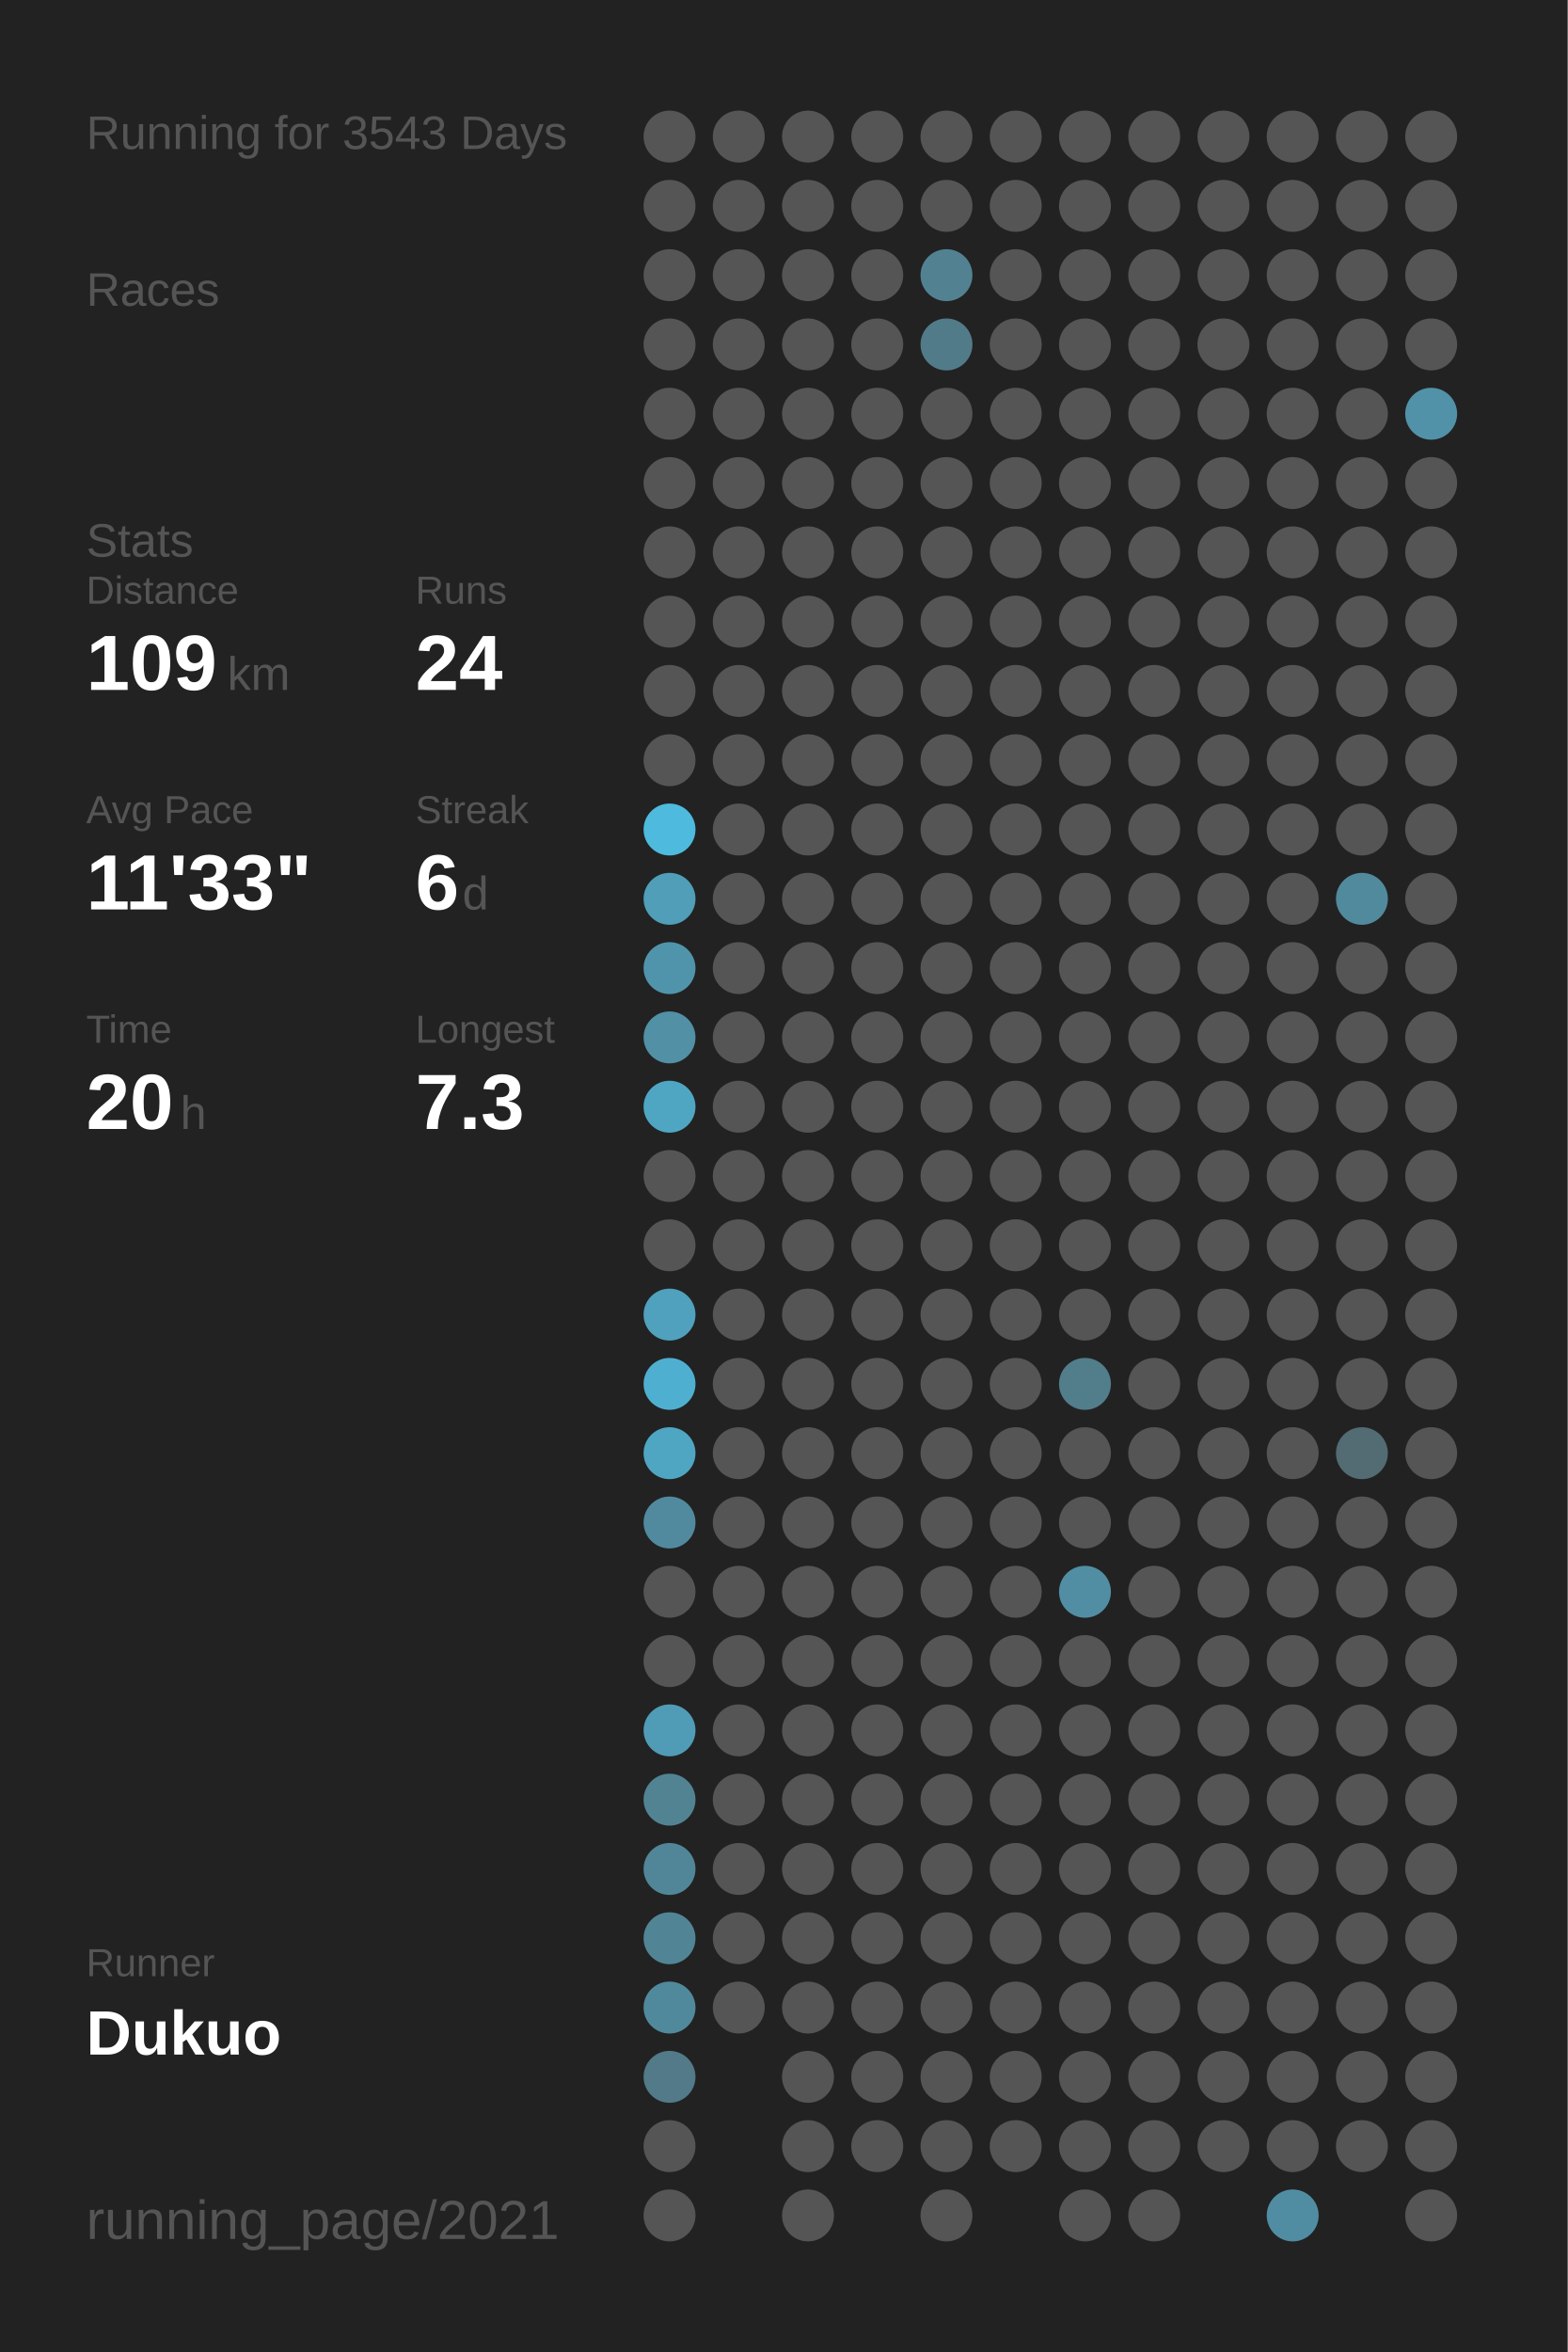
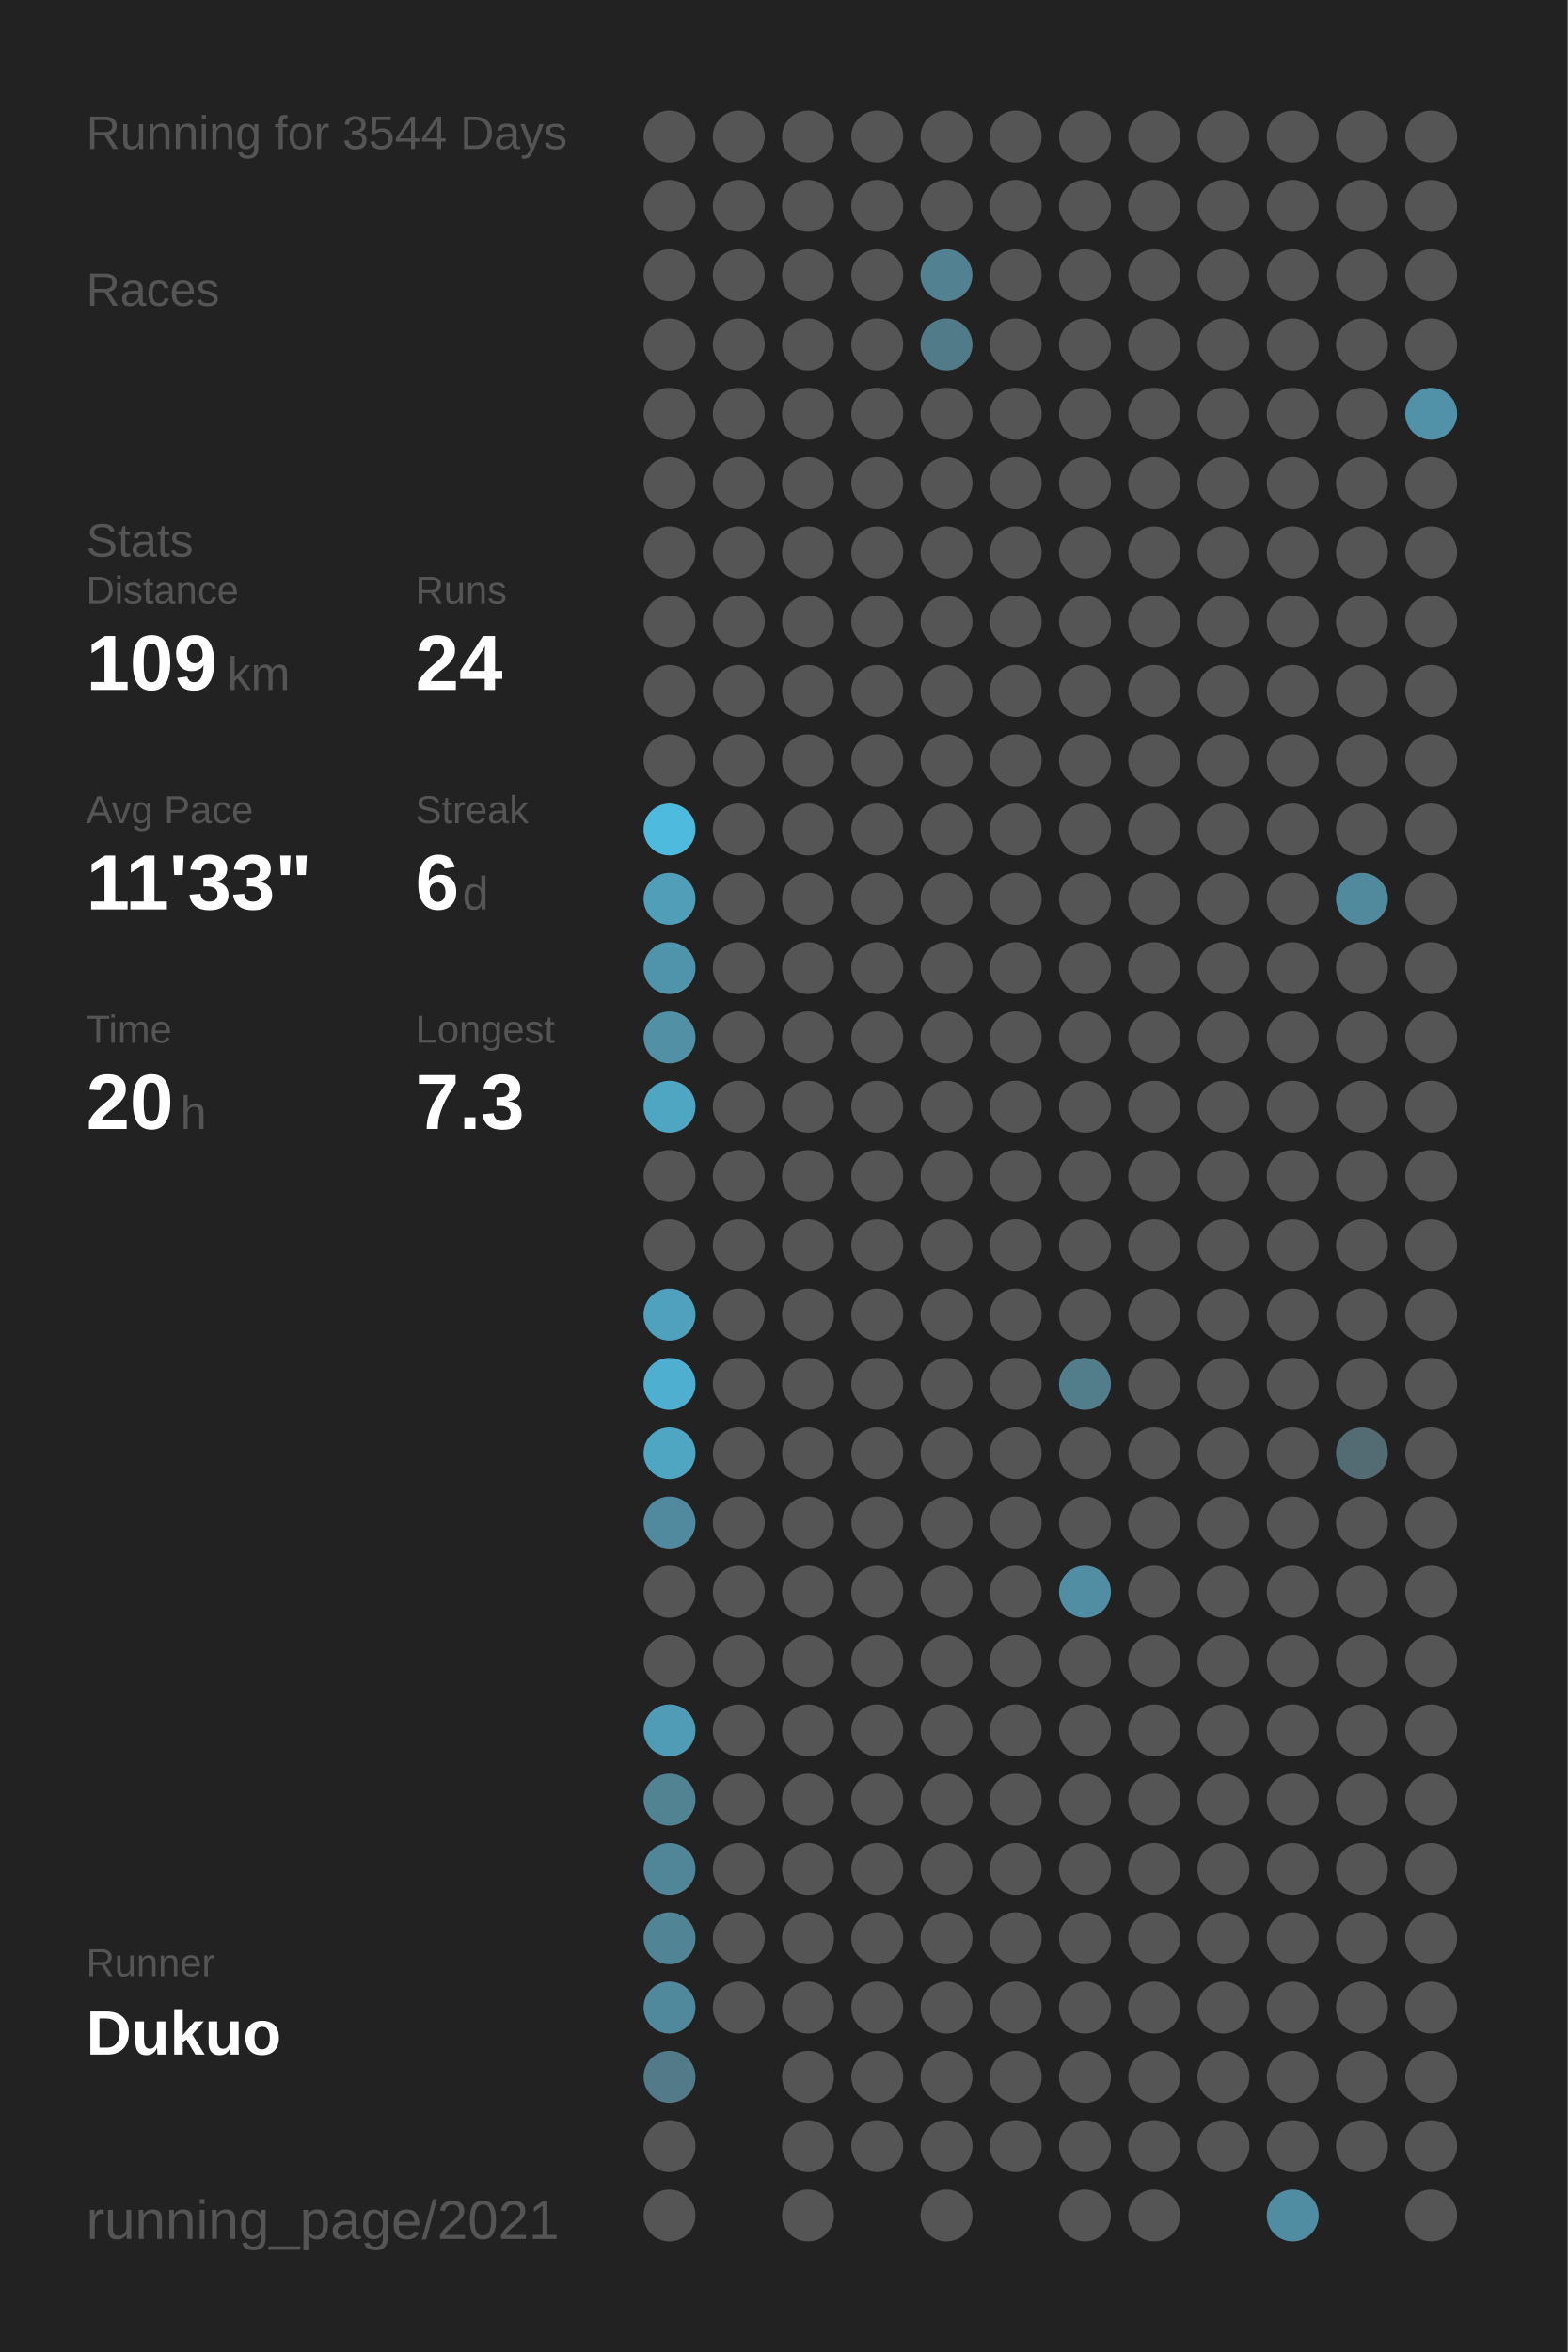
<svg xmlns="http://www.w3.org/2000/svg" baseProfile="full" height="300mm" version="1.1" viewBox="0,0,200,300" width="200mm">
  <defs />
  <rect fill="#222222" height="300" width="200" x="0" y="0" />
-   <text fill="#555555" style="font-size:6px; font-family:Arial;" x="11" y="19">Running for 3543 Days</text>
+   <text fill="#555555" style="font-size:6px; font-family:Arial;" x="11" y="19">Running for 3544 Days</text>
  <text fill="#555555" style="font-size:6px; font-family:Arial;" x="11" y="39">Races</text>
  <text fill="#555555" style="font-size:6px; font-family:Arial;" x="11" y="71">Stats</text>
  <text fill="#555555" style="font-size:5px; font-family:Arial;" x="11" y="77">Distance</text>
  <text fill="#FFFFFF" style="font-size:10px; font-family:Arial; font-weight:bold;" x="11" y="88">109</text>
  <text fill="#555555" style="font-size:6px; font-family:Arial;" x="29" y="88">km</text>
  <text fill="#555555" style="font-size:5px; font-family:Arial;" x="53" y="77">Runs</text>
  <text fill="#FFFFFF" style="font-size:10px; font-family:Arial; font-weight:bold;" x="53" y="88">24</text>
  <text fill="#555555" style="font-size:5px; font-family:Arial;" x="11" y="105">Avg Pace</text>
  <text fill="#FFFFFF" style="font-size:10px; font-family:Arial; font-weight:bold;" x="11" y="116">11'33"</text>
  <text fill="#555555" style="font-size:5px; font-family:Arial;" x="53" y="105">Streak</text>
  <text fill="#FFFFFF" style="font-size:10px; font-family:Arial; font-weight:bold;" x="53" y="116">6</text>
  <text fill="#555555" style="font-size:6px; font-family:Arial;" x="59" y="116">d</text>
  <text fill="#555555" style="font-size:5px; font-family:Arial;" x="11" y="133">Time</text>
  <text fill="#FFFFFF" style="font-size:10px; font-family:Arial; font-weight:bold;" x="11" y="144">20</text>
  <text fill="#555555" style="font-size:6px; font-family:Arial;" x="23" y="144">h</text>
  <text fill="#555555" style="font-size:5px; font-family:Arial;" x="53" y="133">Longest</text>
  <text fill="#FFFFFF" style="font-size:10px; font-family:Arial; font-weight:bold;" x="53" y="144">7.3</text>
  <text fill="#555555" style="font-size:5px; font-family:Arial;" x="11" y="252.065">Runner</text>
  <text fill="#FFFFFF" style="font-size:8px; font-family:Arial; font-weight:bold;" x="11" y="262.065">Dukuo</text>
  <text fill="#555555" style="font-size:7px; font-family:Arial;" x="11" y="285.581">running_page/2021</text>
  <circle cx="85.417" cy="17.419" fill="#555555" r="3.312" />
  <circle cx="85.417" cy="26.258" fill="#555555" r="3.312" />
  <circle cx="85.417" cy="35.097" fill="#555555" r="3.312" />
  <circle cx="85.417" cy="43.935" fill="#555555" r="3.312" />
  <circle cx="85.417" cy="52.774" fill="#555555" r="3.312" />
  <circle cx="85.417" cy="61.613" fill="#555555" r="3.312" />
  <circle cx="85.417" cy="70.452" fill="#555555" r="3.312" />
  <circle cx="85.417" cy="79.29" fill="#555555" r="3.312" />
  <circle cx="85.417" cy="88.129" fill="#555555" r="3.312" />
  <circle cx="85.417" cy="96.968" fill="#555555" r="3.312" />
  <circle cx="85.417" cy="105.806" fill="#4ebade" r="3.312" />
  <circle cx="85.417" cy="114.645" fill="#509eb8" r="3.312" />
  <circle cx="85.417" cy="123.484" fill="#5094ab" r="3.312" />
  <circle cx="85.417" cy="132.323" fill="#5190a5" r="3.312" />
  <circle cx="85.417" cy="141.161" fill="#4fa6c3" r="3.312" />
  <circle cx="85.417" cy="150" fill="#555555" r="3.312" />
  <circle cx="85.417" cy="158.839" fill="#555555" r="3.312" />
  <circle cx="85.417" cy="167.677" fill="#50a1bd" r="3.312" />
  <circle cx="85.417" cy="176.516" fill="#4fafd0" r="3.312" />
  <circle cx="85.417" cy="185.355" fill="#4fa6c3" r="3.312" />
  <circle cx="85.417" cy="194.194" fill="#518a9e" r="3.312" />
  <circle cx="85.417" cy="203.032" fill="#555555" r="3.312" />
  <circle cx="85.417" cy="211.871" fill="#555555" r="3.312" />
  <circle cx="85.417" cy="220.71" fill="#509cb6" r="3.312" />
  <circle cx="85.417" cy="229.548" fill="#528393" r="3.312" />
  <circle cx="85.417" cy="238.387" fill="#518698" r="3.312" />
  <circle cx="85.417" cy="247.226" fill="#518596" r="3.312" />
  <circle cx="85.417" cy="256.065" fill="#51899c" r="3.312" />
  <circle cx="85.417" cy="264.903" fill="#527a88" r="3.312" />
  <circle cx="85.417" cy="273.742" fill="#555555" r="3.312" />
  <circle cx="85.417" cy="282.581" fill="#555555" r="3.312" />
  <circle cx="94.25" cy="17.419" fill="#555555" r="3.312" />
  <circle cx="94.25" cy="26.258" fill="#555555" r="3.312" />
  <circle cx="94.25" cy="35.097" fill="#555555" r="3.312" />
  <circle cx="94.25" cy="43.935" fill="#555555" r="3.312" />
  <circle cx="94.25" cy="52.774" fill="#555555" r="3.312" />
  <circle cx="94.25" cy="61.613" fill="#555555" r="3.312" />
  <circle cx="94.25" cy="70.452" fill="#555555" r="3.312" />
  <circle cx="94.25" cy="79.29" fill="#555555" r="3.312" />
  <circle cx="94.25" cy="88.129" fill="#555555" r="3.312" />
  <circle cx="94.25" cy="96.968" fill="#555555" r="3.312" />
  <circle cx="94.25" cy="105.806" fill="#555555" r="3.312" />
  <circle cx="94.25" cy="114.645" fill="#555555" r="3.312" />
  <circle cx="94.25" cy="123.484" fill="#555555" r="3.312" />
  <circle cx="94.25" cy="132.323" fill="#555555" r="3.312" />
  <circle cx="94.25" cy="141.161" fill="#555555" r="3.312" />
  <circle cx="94.25" cy="150" fill="#555555" r="3.312" />
  <circle cx="94.25" cy="158.839" fill="#555555" r="3.312" />
  <circle cx="94.25" cy="167.677" fill="#555555" r="3.312" />
  <circle cx="94.25" cy="176.516" fill="#555555" r="3.312" />
  <circle cx="94.25" cy="185.355" fill="#555555" r="3.312" />
  <circle cx="94.25" cy="194.194" fill="#555555" r="3.312" />
  <circle cx="94.25" cy="203.032" fill="#555555" r="3.312" />
  <circle cx="94.25" cy="211.871" fill="#555555" r="3.312" />
  <circle cx="94.25" cy="220.71" fill="#555555" r="3.312" />
  <circle cx="94.25" cy="229.548" fill="#555555" r="3.312" />
  <circle cx="94.25" cy="238.387" fill="#555555" r="3.312" />
  <circle cx="94.25" cy="247.226" fill="#555555" r="3.312" />
  <circle cx="94.25" cy="256.065" fill="#555555" r="3.312" />
  <circle cx="103.083" cy="17.419" fill="#555555" r="3.312" />
  <circle cx="103.083" cy="26.258" fill="#555555" r="3.312" />
  <circle cx="103.083" cy="35.097" fill="#555555" r="3.312" />
  <circle cx="103.083" cy="43.935" fill="#555555" r="3.312" />
  <circle cx="103.083" cy="52.774" fill="#555555" r="3.312" />
  <circle cx="103.083" cy="61.613" fill="#555555" r="3.312" />
  <circle cx="103.083" cy="70.452" fill="#555555" r="3.312" />
  <circle cx="103.083" cy="79.29" fill="#555555" r="3.312" />
  <circle cx="103.083" cy="88.129" fill="#555555" r="3.312" />
  <circle cx="103.083" cy="96.968" fill="#555555" r="3.312" />
  <circle cx="103.083" cy="105.806" fill="#555555" r="3.312" />
  <circle cx="103.083" cy="114.645" fill="#555555" r="3.312" />
  <circle cx="103.083" cy="123.484" fill="#555555" r="3.312" />
  <circle cx="103.083" cy="132.323" fill="#555555" r="3.312" />
  <circle cx="103.083" cy="141.161" fill="#555555" r="3.312" />
  <circle cx="103.083" cy="150" fill="#555555" r="3.312" />
  <circle cx="103.083" cy="158.839" fill="#555555" r="3.312" />
  <circle cx="103.083" cy="167.677" fill="#555555" r="3.312" />
  <circle cx="103.083" cy="176.516" fill="#555555" r="3.312" />
  <circle cx="103.083" cy="185.355" fill="#555555" r="3.312" />
  <circle cx="103.083" cy="194.194" fill="#555555" r="3.312" />
  <circle cx="103.083" cy="203.032" fill="#555555" r="3.312" />
  <circle cx="103.083" cy="211.871" fill="#555555" r="3.312" />
  <circle cx="103.083" cy="220.71" fill="#555555" r="3.312" />
  <circle cx="103.083" cy="229.548" fill="#555555" r="3.312" />
  <circle cx="103.083" cy="238.387" fill="#555555" r="3.312" />
  <circle cx="103.083" cy="247.226" fill="#555555" r="3.312" />
  <circle cx="103.083" cy="256.065" fill="#555555" r="3.312" />
  <circle cx="103.083" cy="264.903" fill="#555555" r="3.312" />
  <circle cx="103.083" cy="273.742" fill="#555555" r="3.312" />
  <circle cx="103.083" cy="282.581" fill="#555555" r="3.312" />
  <circle cx="111.917" cy="17.419" fill="#555555" r="3.312" />
  <circle cx="111.917" cy="26.258" fill="#555555" r="3.312" />
  <circle cx="111.917" cy="35.097" fill="#555555" r="3.312" />
  <circle cx="111.917" cy="43.935" fill="#555555" r="3.312" />
  <circle cx="111.917" cy="52.774" fill="#555555" r="3.312" />
  <circle cx="111.917" cy="61.613" fill="#555555" r="3.312" />
  <circle cx="111.917" cy="70.452" fill="#555555" r="3.312" />
  <circle cx="111.917" cy="79.29" fill="#555555" r="3.312" />
  <circle cx="111.917" cy="88.129" fill="#555555" r="3.312" />
  <circle cx="111.917" cy="96.968" fill="#555555" r="3.312" />
  <circle cx="111.917" cy="105.806" fill="#555555" r="3.312" />
  <circle cx="111.917" cy="114.645" fill="#555555" r="3.312" />
  <circle cx="111.917" cy="123.484" fill="#555555" r="3.312" />
  <circle cx="111.917" cy="132.323" fill="#555555" r="3.312" />
  <circle cx="111.917" cy="141.161" fill="#555555" r="3.312" />
  <circle cx="111.917" cy="150" fill="#555555" r="3.312" />
  <circle cx="111.917" cy="158.839" fill="#555555" r="3.312" />
  <circle cx="111.917" cy="167.677" fill="#555555" r="3.312" />
  <circle cx="111.917" cy="176.516" fill="#555555" r="3.312" />
  <circle cx="111.917" cy="185.355" fill="#555555" r="3.312" />
  <circle cx="111.917" cy="194.194" fill="#555555" r="3.312" />
  <circle cx="111.917" cy="203.032" fill="#555555" r="3.312" />
  <circle cx="111.917" cy="211.871" fill="#555555" r="3.312" />
  <circle cx="111.917" cy="220.71" fill="#555555" r="3.312" />
  <circle cx="111.917" cy="229.548" fill="#555555" r="3.312" />
  <circle cx="111.917" cy="238.387" fill="#555555" r="3.312" />
  <circle cx="111.917" cy="247.226" fill="#555555" r="3.312" />
  <circle cx="111.917" cy="256.065" fill="#555555" r="3.312" />
  <circle cx="111.917" cy="264.903" fill="#555555" r="3.312" />
  <circle cx="111.917" cy="273.742" fill="#555555" r="3.312" />
  <circle cx="120.75" cy="17.419" fill="#555555" r="3.312" />
  <circle cx="120.75" cy="26.258" fill="#555555" r="3.312" />
  <circle cx="120.75" cy="35.097" fill="#528292" r="3.312" />
  <circle cx="120.75" cy="43.935" fill="#527b89" r="3.312" />
  <circle cx="120.75" cy="52.774" fill="#555555" r="3.312" />
  <circle cx="120.75" cy="61.613" fill="#555555" r="3.312" />
  <circle cx="120.75" cy="70.452" fill="#555555" r="3.312" />
  <circle cx="120.75" cy="79.29" fill="#555555" r="3.312" />
  <circle cx="120.75" cy="88.129" fill="#555555" r="3.312" />
  <circle cx="120.75" cy="96.968" fill="#555555" r="3.312" />
  <circle cx="120.75" cy="105.806" fill="#555555" r="3.312" />
  <circle cx="120.75" cy="114.645" fill="#555555" r="3.312" />
  <circle cx="120.75" cy="123.484" fill="#555555" r="3.312" />
  <circle cx="120.75" cy="132.323" fill="#555555" r="3.312" />
  <circle cx="120.75" cy="141.161" fill="#555555" r="3.312" />
  <circle cx="120.75" cy="150" fill="#555555" r="3.312" />
  <circle cx="120.75" cy="158.839" fill="#555555" r="3.312" />
  <circle cx="120.75" cy="167.677" fill="#555555" r="3.312" />
  <circle cx="120.75" cy="176.516" fill="#555555" r="3.312" />
  <circle cx="120.75" cy="185.355" fill="#555555" r="3.312" />
  <circle cx="120.75" cy="194.194" fill="#555555" r="3.312" />
  <circle cx="120.75" cy="203.032" fill="#555555" r="3.312" />
  <circle cx="120.75" cy="211.871" fill="#555555" r="3.312" />
  <circle cx="120.75" cy="220.71" fill="#555555" r="3.312" />
  <circle cx="120.75" cy="229.548" fill="#555555" r="3.312" />
  <circle cx="120.75" cy="238.387" fill="#555555" r="3.312" />
  <circle cx="120.75" cy="247.226" fill="#555555" r="3.312" />
  <circle cx="120.75" cy="256.065" fill="#555555" r="3.312" />
  <circle cx="120.75" cy="264.903" fill="#555555" r="3.312" />
  <circle cx="120.75" cy="273.742" fill="#555555" r="3.312" />
  <circle cx="120.75" cy="282.581" fill="#555555" r="3.312" />
  <circle cx="129.583" cy="17.419" fill="#555555" r="3.312" />
  <circle cx="129.583" cy="26.258" fill="#555555" r="3.312" />
  <circle cx="129.583" cy="35.097" fill="#555555" r="3.312" />
  <circle cx="129.583" cy="43.935" fill="#555555" r="3.312" />
  <circle cx="129.583" cy="52.774" fill="#555555" r="3.312" />
  <circle cx="129.583" cy="61.613" fill="#555555" r="3.312" />
  <circle cx="129.583" cy="70.452" fill="#555555" r="3.312" />
  <circle cx="129.583" cy="79.29" fill="#555555" r="3.312" />
  <circle cx="129.583" cy="88.129" fill="#555555" r="3.312" />
  <circle cx="129.583" cy="96.968" fill="#555555" r="3.312" />
  <circle cx="129.583" cy="105.806" fill="#555555" r="3.312" />
  <circle cx="129.583" cy="114.645" fill="#555555" r="3.312" />
  <circle cx="129.583" cy="123.484" fill="#555555" r="3.312" />
  <circle cx="129.583" cy="132.323" fill="#555555" r="3.312" />
  <circle cx="129.583" cy="141.161" fill="#555555" r="3.312" />
  <circle cx="129.583" cy="150" fill="#555555" r="3.312" />
  <circle cx="129.583" cy="158.839" fill="#555555" r="3.312" />
  <circle cx="129.583" cy="167.677" fill="#555555" r="3.312" />
  <circle cx="129.583" cy="176.516" fill="#555555" r="3.312" />
  <circle cx="129.583" cy="185.355" fill="#555555" r="3.312" />
  <circle cx="129.583" cy="194.194" fill="#555555" r="3.312" />
  <circle cx="129.583" cy="203.032" fill="#555555" r="3.312" />
  <circle cx="129.583" cy="211.871" fill="#555555" r="3.312" />
  <circle cx="129.583" cy="220.71" fill="#555555" r="3.312" />
  <circle cx="129.583" cy="229.548" fill="#555555" r="3.312" />
  <circle cx="129.583" cy="238.387" fill="#555555" r="3.312" />
  <circle cx="129.583" cy="247.226" fill="#555555" r="3.312" />
  <circle cx="129.583" cy="256.065" fill="#555555" r="3.312" />
  <circle cx="129.583" cy="264.903" fill="#555555" r="3.312" />
  <circle cx="129.583" cy="273.742" fill="#555555" r="3.312" />
  <circle cx="138.417" cy="17.419" fill="#555555" r="3.312" />
  <circle cx="138.417" cy="26.258" fill="#555555" r="3.312" />
  <circle cx="138.417" cy="35.097" fill="#555555" r="3.312" />
  <circle cx="138.417" cy="43.935" fill="#555555" r="3.312" />
  <circle cx="138.417" cy="52.774" fill="#555555" r="3.312" />
  <circle cx="138.417" cy="61.613" fill="#555555" r="3.312" />
  <circle cx="138.417" cy="70.452" fill="#555555" r="3.312" />
  <circle cx="138.417" cy="79.29" fill="#555555" r="3.312" />
  <circle cx="138.417" cy="88.129" fill="#555555" r="3.312" />
  <circle cx="138.417" cy="96.968" fill="#555555" r="3.312" />
  <circle cx="138.417" cy="105.806" fill="#555555" r="3.312" />
  <circle cx="138.417" cy="114.645" fill="#555555" r="3.312" />
  <circle cx="138.417" cy="123.484" fill="#555555" r="3.312" />
  <circle cx="138.417" cy="132.323" fill="#555555" r="3.312" />
  <circle cx="138.417" cy="141.161" fill="#555555" r="3.312" />
  <circle cx="138.417" cy="150" fill="#555555" r="3.312" />
  <circle cx="138.417" cy="158.839" fill="#555555" r="3.312" />
  <circle cx="138.417" cy="167.677" fill="#555555" r="3.312" />
  <circle cx="138.417" cy="176.516" fill="#527d8b" r="3.312" />
  <circle cx="138.417" cy="185.355" fill="#555555" r="3.312" />
  <circle cx="138.417" cy="194.194" fill="#555555" r="3.312" />
  <circle cx="138.417" cy="203.032" fill="#518ea3" r="3.312" />
  <circle cx="138.417" cy="211.871" fill="#555555" r="3.312" />
  <circle cx="138.417" cy="220.71" fill="#555555" r="3.312" />
  <circle cx="138.417" cy="229.548" fill="#555555" r="3.312" />
  <circle cx="138.417" cy="238.387" fill="#555555" r="3.312" />
  <circle cx="138.417" cy="247.226" fill="#555555" r="3.312" />
  <circle cx="138.417" cy="256.065" fill="#555555" r="3.312" />
  <circle cx="138.417" cy="264.903" fill="#555555" r="3.312" />
  <circle cx="138.417" cy="273.742" fill="#555555" r="3.312" />
  <circle cx="138.417" cy="282.581" fill="#555555" r="3.312" />
  <circle cx="147.25" cy="17.419" fill="#555555" r="3.312" />
  <circle cx="147.25" cy="26.258" fill="#555555" r="3.312" />
  <circle cx="147.25" cy="35.097" fill="#555555" r="3.312" />
  <circle cx="147.25" cy="43.935" fill="#555555" r="3.312" />
  <circle cx="147.25" cy="52.774" fill="#555555" r="3.312" />
  <circle cx="147.25" cy="61.613" fill="#555555" r="3.312" />
  <circle cx="147.25" cy="70.452" fill="#555555" r="3.312" />
  <circle cx="147.25" cy="79.29" fill="#555555" r="3.312" />
  <circle cx="147.25" cy="88.129" fill="#555555" r="3.312" />
  <circle cx="147.25" cy="96.968" fill="#555555" r="3.312" />
  <circle cx="147.25" cy="105.806" fill="#555555" r="3.312" />
  <circle cx="147.25" cy="114.645" fill="#555555" r="3.312" />
  <circle cx="147.25" cy="123.484" fill="#555555" r="3.312" />
  <circle cx="147.25" cy="132.323" fill="#555555" r="3.312" />
  <circle cx="147.25" cy="141.161" fill="#555555" r="3.312" />
  <circle cx="147.25" cy="150" fill="#555555" r="3.312" />
  <circle cx="147.25" cy="158.839" fill="#555555" r="3.312" />
  <circle cx="147.25" cy="167.677" fill="#555555" r="3.312" />
  <circle cx="147.25" cy="176.516" fill="#555555" r="3.312" />
  <circle cx="147.25" cy="185.355" fill="#555555" r="3.312" />
  <circle cx="147.25" cy="194.194" fill="#555555" r="3.312" />
  <circle cx="147.25" cy="203.032" fill="#555555" r="3.312" />
  <circle cx="147.25" cy="211.871" fill="#555555" r="3.312" />
  <circle cx="147.25" cy="220.71" fill="#555555" r="3.312" />
  <circle cx="147.25" cy="229.548" fill="#555555" r="3.312" />
  <circle cx="147.25" cy="238.387" fill="#555555" r="3.312" />
  <circle cx="147.25" cy="247.226" fill="#555555" r="3.312" />
  <circle cx="147.25" cy="256.065" fill="#555555" r="3.312" />
  <circle cx="147.25" cy="264.903" fill="#555555" r="3.312" />
  <circle cx="147.25" cy="273.742" fill="#555555" r="3.312" />
  <circle cx="147.25" cy="282.581" fill="#555555" r="3.312" />
  <circle cx="156.083" cy="17.419" fill="#555555" r="3.312" />
  <circle cx="156.083" cy="26.258" fill="#555555" r="3.312" />
  <circle cx="156.083" cy="35.097" fill="#555555" r="3.312" />
  <circle cx="156.083" cy="43.935" fill="#555555" r="3.312" />
  <circle cx="156.083" cy="52.774" fill="#555555" r="3.312" />
  <circle cx="156.083" cy="61.613" fill="#555555" r="3.312" />
  <circle cx="156.083" cy="70.452" fill="#555555" r="3.312" />
  <circle cx="156.083" cy="79.29" fill="#555555" r="3.312" />
  <circle cx="156.083" cy="88.129" fill="#555555" r="3.312" />
  <circle cx="156.083" cy="96.968" fill="#555555" r="3.312" />
  <circle cx="156.083" cy="105.806" fill="#555555" r="3.312" />
  <circle cx="156.083" cy="114.645" fill="#555555" r="3.312" />
  <circle cx="156.083" cy="123.484" fill="#555555" r="3.312" />
  <circle cx="156.083" cy="132.323" fill="#555555" r="3.312" />
  <circle cx="156.083" cy="141.161" fill="#555555" r="3.312" />
  <circle cx="156.083" cy="150" fill="#555555" r="3.312" />
  <circle cx="156.083" cy="158.839" fill="#555555" r="3.312" />
  <circle cx="156.083" cy="167.677" fill="#555555" r="3.312" />
  <circle cx="156.083" cy="176.516" fill="#555555" r="3.312" />
  <circle cx="156.083" cy="185.355" fill="#555555" r="3.312" />
  <circle cx="156.083" cy="194.194" fill="#555555" r="3.312" />
  <circle cx="156.083" cy="203.032" fill="#555555" r="3.312" />
  <circle cx="156.083" cy="211.871" fill="#555555" r="3.312" />
  <circle cx="156.083" cy="220.71" fill="#555555" r="3.312" />
  <circle cx="156.083" cy="229.548" fill="#555555" r="3.312" />
  <circle cx="156.083" cy="238.387" fill="#555555" r="3.312" />
  <circle cx="156.083" cy="247.226" fill="#555555" r="3.312" />
  <circle cx="156.083" cy="256.065" fill="#555555" r="3.312" />
  <circle cx="156.083" cy="264.903" fill="#555555" r="3.312" />
  <circle cx="156.083" cy="273.742" fill="#555555" r="3.312" />
  <circle cx="164.917" cy="17.419" fill="#555555" r="3.312" />
  <circle cx="164.917" cy="26.258" fill="#555555" r="3.312" />
  <circle cx="164.917" cy="35.097" fill="#555555" r="3.312" />
  <circle cx="164.917" cy="43.935" fill="#555555" r="3.312" />
  <circle cx="164.917" cy="52.774" fill="#555555" r="3.312" />
  <circle cx="164.917" cy="61.613" fill="#555555" r="3.312" />
  <circle cx="164.917" cy="70.452" fill="#555555" r="3.312" />
  <circle cx="164.917" cy="79.29" fill="#555555" r="3.312" />
  <circle cx="164.917" cy="88.129" fill="#555555" r="3.312" />
  <circle cx="164.917" cy="96.968" fill="#555555" r="3.312" />
  <circle cx="164.917" cy="105.806" fill="#555555" r="3.312" />
  <circle cx="164.917" cy="114.645" fill="#555555" r="3.312" />
  <circle cx="164.917" cy="123.484" fill="#555555" r="3.312" />
  <circle cx="164.917" cy="132.323" fill="#555555" r="3.312" />
  <circle cx="164.917" cy="141.161" fill="#555555" r="3.312" />
  <circle cx="164.917" cy="150" fill="#555555" r="3.312" />
  <circle cx="164.917" cy="158.839" fill="#555555" r="3.312" />
  <circle cx="164.917" cy="167.677" fill="#555555" r="3.312" />
  <circle cx="164.917" cy="176.516" fill="#555555" r="3.312" />
  <circle cx="164.917" cy="185.355" fill="#555555" r="3.312" />
  <circle cx="164.917" cy="194.194" fill="#555555" r="3.312" />
  <circle cx="164.917" cy="203.032" fill="#555555" r="3.312" />
  <circle cx="164.917" cy="211.871" fill="#555555" r="3.312" />
  <circle cx="164.917" cy="220.71" fill="#555555" r="3.312" />
  <circle cx="164.917" cy="229.548" fill="#555555" r="3.312" />
  <circle cx="164.917" cy="238.387" fill="#555555" r="3.312" />
  <circle cx="164.917" cy="247.226" fill="#555555" r="3.312" />
  <circle cx="164.917" cy="256.065" fill="#555555" r="3.312" />
  <circle cx="164.917" cy="264.903" fill="#555555" r="3.312" />
  <circle cx="164.917" cy="273.742" fill="#555555" r="3.312" />
  <circle cx="164.917" cy="282.581" fill="#518da2" r="3.312" />
  <circle cx="173.75" cy="17.419" fill="#555555" r="3.312" />
  <circle cx="173.75" cy="26.258" fill="#555555" r="3.312" />
  <circle cx="173.75" cy="35.097" fill="#555555" r="3.312" />
  <circle cx="173.75" cy="43.935" fill="#555555" r="3.312" />
  <circle cx="173.75" cy="52.774" fill="#555555" r="3.312" />
  <circle cx="173.75" cy="61.613" fill="#555555" r="3.312" />
  <circle cx="173.75" cy="70.452" fill="#555555" r="3.312" />
  <circle cx="173.75" cy="79.29" fill="#555555" r="3.312" />
  <circle cx="173.75" cy="88.129" fill="#555555" r="3.312" />
  <circle cx="173.75" cy="96.968" fill="#555555" r="3.312" />
  <circle cx="173.75" cy="105.806" fill="#555555" r="3.312" />
  <circle cx="173.75" cy="114.645" fill="#518a9d" r="3.312" />
  <circle cx="173.75" cy="123.484" fill="#555555" r="3.312" />
  <circle cx="173.75" cy="132.323" fill="#555555" r="3.312" />
  <circle cx="173.75" cy="141.161" fill="#555555" r="3.312" />
  <circle cx="173.75" cy="150" fill="#555555" r="3.312" />
  <circle cx="173.75" cy="158.839" fill="#555555" r="3.312" />
  <circle cx="173.75" cy="167.677" fill="#555555" r="3.312" />
  <circle cx="173.75" cy="176.516" fill="#555555" r="3.312" />
  <circle cx="173.75" cy="185.355" fill="#536b73" r="3.312" />
  <circle cx="173.75" cy="194.194" fill="#555555" r="3.312" />
  <circle cx="173.75" cy="203.032" fill="#555555" r="3.312" />
  <circle cx="173.75" cy="211.871" fill="#555555" r="3.312" />
  <circle cx="173.75" cy="220.71" fill="#555555" r="3.312" />
  <circle cx="173.75" cy="229.548" fill="#555555" r="3.312" />
  <circle cx="173.75" cy="238.387" fill="#555555" r="3.312" />
  <circle cx="173.75" cy="247.226" fill="#555555" r="3.312" />
  <circle cx="173.75" cy="256.065" fill="#555555" r="3.312" />
  <circle cx="173.75" cy="264.903" fill="#555555" r="3.312" />
  <circle cx="173.75" cy="273.742" fill="#555555" r="3.312" />
  <circle cx="182.583" cy="17.419" fill="#555555" r="3.312" />
  <circle cx="182.583" cy="26.258" fill="#555555" r="3.312" />
  <circle cx="182.583" cy="35.097" fill="#555555" r="3.312" />
  <circle cx="182.583" cy="43.935" fill="#555555" r="3.312" />
  <circle cx="182.583" cy="52.774" fill="#5192a8" r="3.312" />
  <circle cx="182.583" cy="61.613" fill="#555555" r="3.312" />
  <circle cx="182.583" cy="70.452" fill="#555555" r="3.312" />
  <circle cx="182.583" cy="79.29" fill="#555555" r="3.312" />
  <circle cx="182.583" cy="88.129" fill="#555555" r="3.312" />
  <circle cx="182.583" cy="96.968" fill="#555555" r="3.312" />
  <circle cx="182.583" cy="105.806" fill="#555555" r="3.312" />
  <circle cx="182.583" cy="114.645" fill="#555555" r="3.312" />
  <circle cx="182.583" cy="123.484" fill="#555555" r="3.312" />
  <circle cx="182.583" cy="132.323" fill="#555555" r="3.312" />
  <circle cx="182.583" cy="141.161" fill="#555555" r="3.312" />
  <circle cx="182.583" cy="150" fill="#555555" r="3.312" />
  <circle cx="182.583" cy="158.839" fill="#555555" r="3.312" />
  <circle cx="182.583" cy="167.677" fill="#555555" r="3.312" />
  <circle cx="182.583" cy="176.516" fill="#555555" r="3.312" />
  <circle cx="182.583" cy="185.355" fill="#555555" r="3.312" />
  <circle cx="182.583" cy="194.194" fill="#555555" r="3.312" />
  <circle cx="182.583" cy="203.032" fill="#555555" r="3.312" />
  <circle cx="182.583" cy="211.871" fill="#555555" r="3.312" />
  <circle cx="182.583" cy="220.71" fill="#555555" r="3.312" />
  <circle cx="182.583" cy="229.548" fill="#555555" r="3.312" />
  <circle cx="182.583" cy="238.387" fill="#555555" r="3.312" />
  <circle cx="182.583" cy="247.226" fill="#555555" r="3.312" />
  <circle cx="182.583" cy="256.065" fill="#555555" r="3.312" />
  <circle cx="182.583" cy="264.903" fill="#555555" r="3.312" />
  <circle cx="182.583" cy="273.742" fill="#555555" r="3.312" />
  <circle cx="182.583" cy="282.581" fill="#555555" r="3.312" />
</svg>
